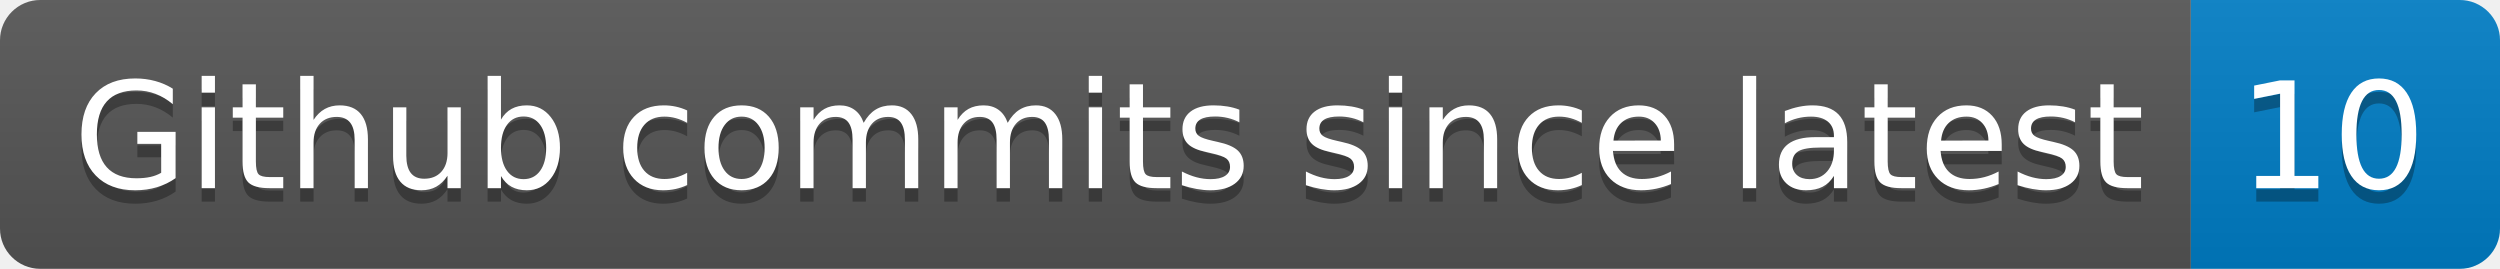
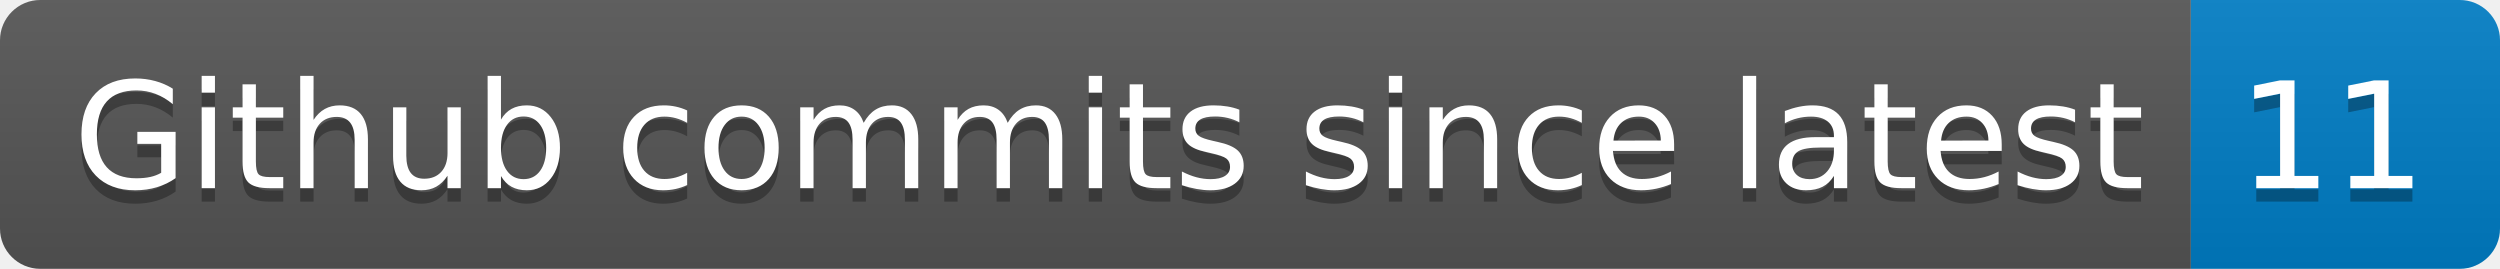
- <svg xmlns="http://www.w3.org/2000/svg" width="186" height="20" role="img" aria-label="Github commits since latest: 10">
+ <svg xmlns="http://www.w3.org/2000/svg" width="186" height="20" role="img" aria-label="Github commits since latest: 11">
  <linearGradient id="s" x2="0" y2="100%">
    <stop offset="0" stop-color="#bbb" stop-opacity=".1" />
    <stop offset="1" stop-opacity=".1" />
  </linearGradient>
  <clipPath id="r">
    <rect width="186" height="20" rx="3" fill="#fff" />
  </clipPath>
  <g clip-path="url(#r)">
    <rect width="163" height="20" fill="#555" />
    <rect x="163" width="23" height="20" fill="#007ec6" />
    <rect width="186" height="20" fill="url(#s)" />
  </g>
  <g fill="#fff" text-anchor="middle" font-family="Verdana,Geneva,DejaVu Sans,sans-serif" text-rendering="geometricPrecision" font-size="110">
    <text aria-hidden="true" x="825" y="150" fill="#010101" fill-opacity=".3" transform="scale(.1)" textLength="1530">Github commits since latest</text>
    <text x="825" y="140" transform="scale(.1)" fill="#fff" textLength="1530">Github commits since latest</text>
-     <text aria-hidden="true" x="1735" y="150" fill="#010101" fill-opacity=".3" transform="scale(.1)" textLength="130">10</text>
-     <text x="1735" y="140" transform="scale(.1)" fill="#fff" textLength="130">10</text>
+     <text aria-hidden="true" x="1735" y="150" fill="#010101" fill-opacity=".3" transform="scale(.1)" textLength="130">11</text>
+     <text x="1735" y="140" transform="scale(.1)" fill="#fff" textLength="130">11</text>
  </g>
</svg>
